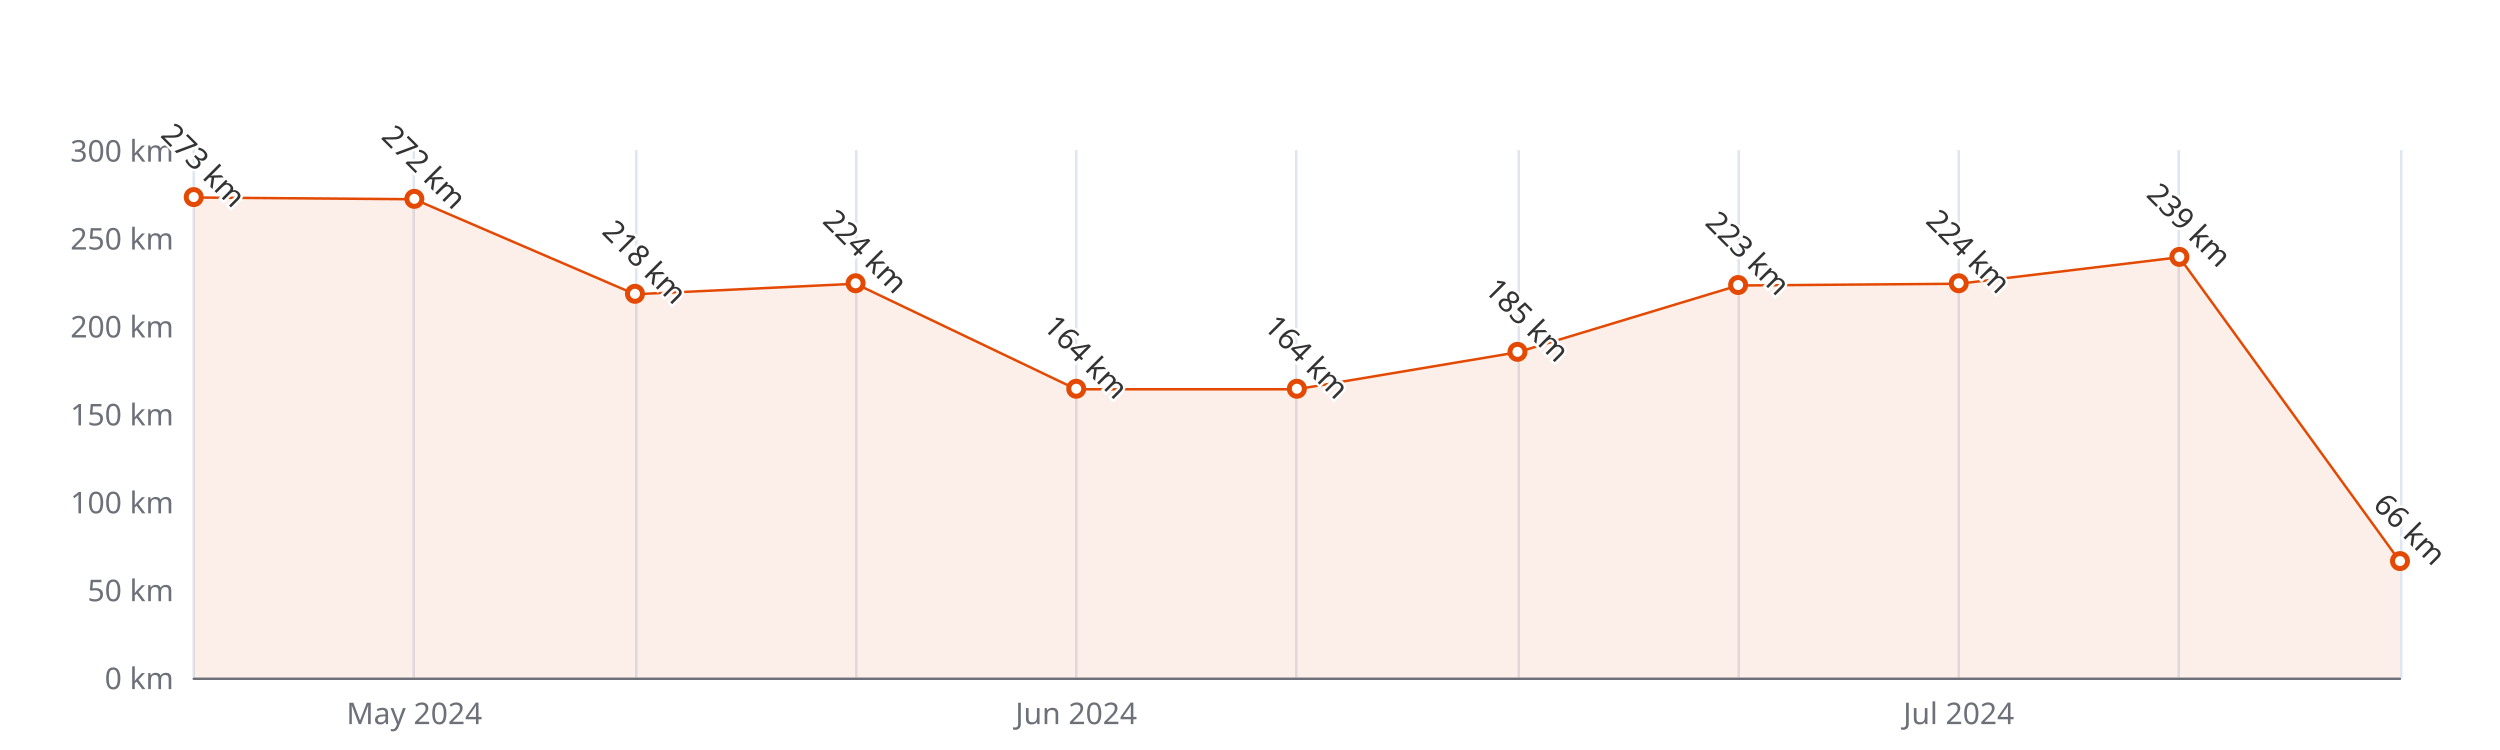
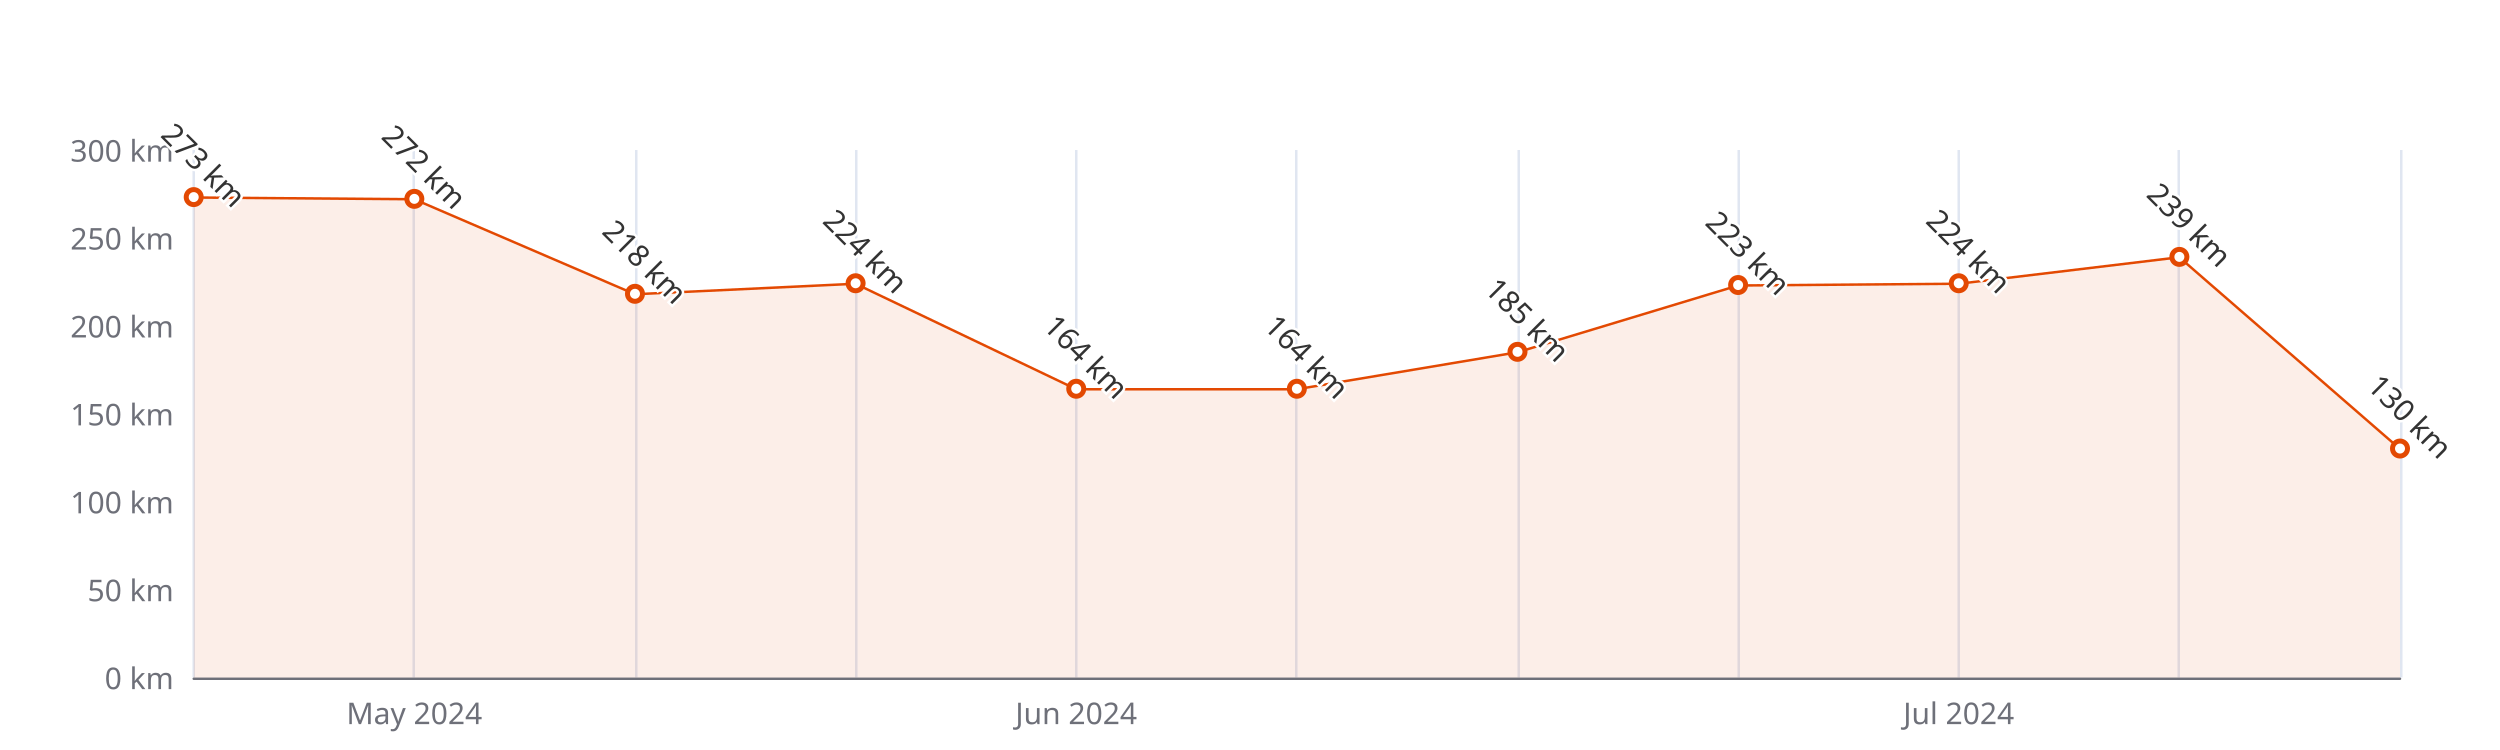
<svg xmlns="http://www.w3.org/2000/svg" width="1000" height="300" version="1.1" baseProfile="full" viewBox="0 0 1000 300">
  <rect width="1000" height="300" x="0" y="0" id="0" fill="#ffffff" />
  <path d="M77.5 60L77.5 271" fill="none" stroke="#E0E6F1" />
  <path d="M165.5 60L165.5 271" fill="none" stroke="#E0E6F1" />
  <path d="M254.5 60L254.5 271" fill="none" stroke="#E0E6F1" />
  <path d="M342.5 60L342.5 271" fill="none" stroke="#E0E6F1" />
  <path d="M430.5 60L430.5 271" fill="none" stroke="#E0E6F1" />
  <path d="M518.5 60L518.5 271" fill="none" stroke="#E0E6F1" />
  <path d="M607.5 60L607.5 271" fill="none" stroke="#E0E6F1" />
  <path d="M695.5 60L695.5 271" fill="none" stroke="#E0E6F1" />
  <path d="M783.5 60L783.5 271" fill="none" stroke="#E0E6F1" />
  <path d="M871.5 60L871.5 271" fill="none" stroke="#E0E6F1" />
  <path d="M960.5 60L960.5 271" fill="none" stroke="#E0E6F1" />
  <path d="M77.5 271.5L960 271.5" fill="none" stroke="#6E7079" stroke-linecap="round" />
  <text dominant-baseline="central" text-anchor="end" style="font-size:12px;font-family:sans-serif;" xml:space="preserve" transform="translate(69.48 271)" fill="#6E7079">0 km</text>
  <text dominant-baseline="central" text-anchor="end" style="font-size:12px;font-family:sans-serif;" xml:space="preserve" transform="translate(69.48 235.8333)" fill="#6E7079">50 km</text>
  <text dominant-baseline="central" text-anchor="end" style="font-size:12px;font-family:sans-serif;" xml:space="preserve" transform="translate(69.48 200.6667)" fill="#6E7079">100 km</text>
  <text dominant-baseline="central" text-anchor="end" style="font-size:12px;font-family:sans-serif;" xml:space="preserve" transform="translate(69.48 165.5)" fill="#6E7079">150 km</text>
  <text dominant-baseline="central" text-anchor="end" style="font-size:12px;font-family:sans-serif;" xml:space="preserve" transform="translate(69.48 130.3333)" fill="#6E7079">200 km</text>
  <text dominant-baseline="central" text-anchor="end" style="font-size:12px;font-family:sans-serif;" xml:space="preserve" transform="translate(69.48 95.1667)" fill="#6E7079">250 km</text>
  <text dominant-baseline="central" text-anchor="end" style="font-size:12px;font-family:sans-serif;" xml:space="preserve" transform="translate(69.48 60)" fill="#6E7079">300 km</text>
  <text dominant-baseline="central" text-anchor="middle" style="font-size:12px;font-family:sans-serif;" xml:space="preserve" y="6" transform="translate(165.732 279)" fill="#6E7079">May 2024</text>
  <text dominant-baseline="central" text-anchor="middle" style="font-size:12px;font-family:sans-serif;" xml:space="preserve" y="6" transform="translate(430.488 279)" fill="#6E7079">Jun 2024</text>
  <text dominant-baseline="central" text-anchor="middle" style="font-size:12px;font-family:sans-serif;" xml:space="preserve" y="6" transform="translate(783.496 279)" fill="#6E7079">Jul 2024</text>
  <g clip-path="url(#zr5-c0)">
-     <path d="M77.5 79L165.7 79.7L254 117.7L342.2 113.5L430.5 155.7L518.7 155.7L607 140.9L695.2 114.2L783.5 113.5L871.7 102.9L960 224.6L960 271L871.7 271L783.5 271L695.2 271L607 271L518.7 271L430.5 271L342.2 271L254 271L165.7 271L77.5 271Z" fill="rgb(227,73,2)" fill-opacity="0.09" />
-     <path d="M77.5 79L165.7 79.7L254 117.7L342.2 113.5L430.5 155.7L518.7 155.7L607 140.9L695.2 114.2L783.5 113.5L871.7 102.9L960 224.6" fill="none" stroke="#E34902" stroke-linejoin="bevel" />
+     <path d="M77.5 79L165.7 79.7L254 117.7L342.2 113.5L430.5 155.7L518.7 155.7L607 140.9L695.2 114.2L783.5 113.5L871.7 102.9L960 179.6L960 271L871.7 271L783.5 271L695.2 271L607 271L518.7 271L430.5 271L342.2 271L254 271L165.7 271L77.5 271Z" fill="rgb(227,73,2)" fill-opacity="0.09" />
+     <path d="M77.5 79L165.7 79.7L254 117.7L342.2 113.5L430.5 155.7L518.7 155.7L607 140.9L695.2 114.2L783.5 113.5L871.7 102.9L960 179.6" fill="none" stroke="#E34902" stroke-linejoin="bevel" />
  </g>
  <path d="M1 0A1 1 0 1 1 1 -0.1A1 1 0 0 1 1 0" transform="matrix(3,0,0,3,77.48,78.99)" fill="#fff" stroke="#E34902" stroke-width="0.667" />
  <path d="M1 0A1 1 0 1 1 1 -0.1A1 1 0 0 1 1 0" transform="matrix(3,0,0,3,165.732,79.6933)" fill="#fff" stroke="#E34902" stroke-width="0.667" />
  <path d="M1 0A1 1 0 1 1 1 -0.1A1 1 0 0 1 1 0" transform="matrix(3,0,0,3,253.984,117.6733)" fill="#fff" stroke="#E34902" stroke-width="0.667" />
  <path d="M1 0A1 1 0 1 1 1 -0.1A1 1 0 0 1 1 0" transform="matrix(3,0,0,3,342.236,113.4533)" fill="#fff" stroke="#E34902" stroke-width="0.667" />
  <path d="M1 0A1 1 0 1 1 1 -0.1A1 1 0 0 1 1 0" transform="matrix(3,0,0,3,430.488,155.6533)" fill="#fff" stroke="#E34902" stroke-width="0.667" />
  <path d="M1 0A1 1 0 1 1 1 -0.1A1 1 0 0 1 1 0" transform="matrix(3,0,0,3,518.74,155.6533)" fill="#fff" stroke="#E34902" stroke-width="0.667" />
  <path d="M1 0A1 1 0 1 1 1 -0.1A1 1 0 0 1 1 0" transform="matrix(3,0,0,3,606.992,140.8833)" fill="#fff" stroke="#E34902" stroke-width="0.667" />
  <path d="M1 0A1 1 0 1 1 1 -0.1A1 1 0 0 1 1 0" transform="matrix(3,0,0,3,695.244,114.1567)" fill="#fff" stroke="#E34902" stroke-width="0.667" />
  <path d="M1 0A1 1 0 1 1 1 -0.1A1 1 0 0 1 1 0" transform="matrix(3,0,0,3,783.496,113.4533)" fill="#fff" stroke="#E34902" stroke-width="0.667" />
  <path d="M1 0A1 1 0 1 1 1 -0.1A1 1 0 0 1 1 0" transform="matrix(3,0,0,3,871.748,102.9033)" fill="#fff" stroke="#E34902" stroke-width="0.667" />
-   <path d="M1 0A1 1 0 1 1 1 -0.1A1 1 0 0 1 1 0" transform="matrix(3,0,0,3,960,224.58)" fill="#fff" stroke="#E34902" stroke-width="0.667" />
+   <path d="M1 0A1 1 0 1 1 1 -0.1A1 1 0 0 1 1 0" transform="matrix(3,0,0,3,960,179.5667)" fill="#fff" stroke="#E34902" stroke-width="0.667" />
  <text dominant-baseline="central" text-anchor="middle" style="font-size:12px;font-family:sans-serif;" xml:space="preserve" y="-6" transform="matrix(0.707,0.707,-0.707,0.707,77.48,69.99)" fill="#333" stroke="rgb(255,255,255)" stroke-width="2" paint-order="stroke" stroke-miterlimit="2">273 km</text>
  <text dominant-baseline="central" text-anchor="middle" style="font-size:12px;font-family:sans-serif;" xml:space="preserve" y="-6" transform="matrix(0.707,0.707,-0.707,0.707,165.732,70.6933)" fill="#333" stroke="rgb(255,255,255)" stroke-width="2" paint-order="stroke" stroke-miterlimit="2">272 km</text>
  <text dominant-baseline="central" text-anchor="middle" style="font-size:12px;font-family:sans-serif;" xml:space="preserve" y="-6" transform="matrix(0.707,0.707,-0.707,0.707,253.984,108.6733)" fill="#333" stroke="rgb(255,255,255)" stroke-width="2" paint-order="stroke" stroke-miterlimit="2">218 km</text>
  <text dominant-baseline="central" text-anchor="middle" style="font-size:12px;font-family:sans-serif;" xml:space="preserve" y="-6" transform="matrix(0.707,0.707,-0.707,0.707,342.236,104.4533)" fill="#333" stroke="rgb(255,255,255)" stroke-width="2" paint-order="stroke" stroke-miterlimit="2">224 km</text>
  <text dominant-baseline="central" text-anchor="middle" style="font-size:12px;font-family:sans-serif;" xml:space="preserve" y="-6" transform="matrix(0.707,0.707,-0.707,0.707,430.488,146.6533)" fill="#333" stroke="rgb(255,255,255)" stroke-width="2" paint-order="stroke" stroke-miterlimit="2">164 km</text>
  <text dominant-baseline="central" text-anchor="middle" style="font-size:12px;font-family:sans-serif;" xml:space="preserve" y="-6" transform="matrix(0.707,0.707,-0.707,0.707,518.74,146.6533)" fill="#333" stroke="rgb(255,255,255)" stroke-width="2" paint-order="stroke" stroke-miterlimit="2">164 km</text>
  <text dominant-baseline="central" text-anchor="middle" style="font-size:12px;font-family:sans-serif;" xml:space="preserve" y="-6" transform="matrix(0.707,0.707,-0.707,0.707,606.992,131.8833)" fill="#333" stroke="rgb(255,255,255)" stroke-width="2" paint-order="stroke" stroke-miterlimit="2">185 km</text>
  <text dominant-baseline="central" text-anchor="middle" style="font-size:12px;font-family:sans-serif;" xml:space="preserve" y="-6" transform="matrix(0.707,0.707,-0.707,0.707,695.244,105.1567)" fill="#333" stroke="rgb(255,255,255)" stroke-width="2" paint-order="stroke" stroke-miterlimit="2">223 km</text>
  <text dominant-baseline="central" text-anchor="middle" style="font-size:12px;font-family:sans-serif;" xml:space="preserve" y="-6" transform="matrix(0.707,0.707,-0.707,0.707,783.496,104.4533)" fill="#333" stroke="rgb(255,255,255)" stroke-width="2" paint-order="stroke" stroke-miterlimit="2">224 km</text>
  <text dominant-baseline="central" text-anchor="middle" style="font-size:12px;font-family:sans-serif;" xml:space="preserve" y="-6" transform="matrix(0.707,0.707,-0.707,0.707,871.748,93.9033)" fill="#333" stroke="rgb(255,255,255)" stroke-width="2" paint-order="stroke" stroke-miterlimit="2">239 km</text>
-   <text dominant-baseline="central" text-anchor="middle" style="font-size:12px;font-family:sans-serif;" xml:space="preserve" y="-6" transform="matrix(0.707,0.707,-0.707,0.707,960,215.58)" fill="#333" stroke="rgb(255,255,255)" stroke-width="2" paint-order="stroke" stroke-miterlimit="2">66 km</text>
+   <text dominant-baseline="central" text-anchor="middle" style="font-size:12px;font-family:sans-serif;" xml:space="preserve" y="-6" transform="matrix(0.707,0.707,-0.707,0.707,960,170.5667)" fill="#333" stroke="rgb(255,255,255)" stroke-width="2" paint-order="stroke" stroke-miterlimit="2">130 km</text>
  <defs>
    <clipPath id="zr5-c0">
      <path d="M76 59.5l884 0l0 212l-884 0Z" fill="#000" />
    </clipPath>
  </defs>
</svg>
